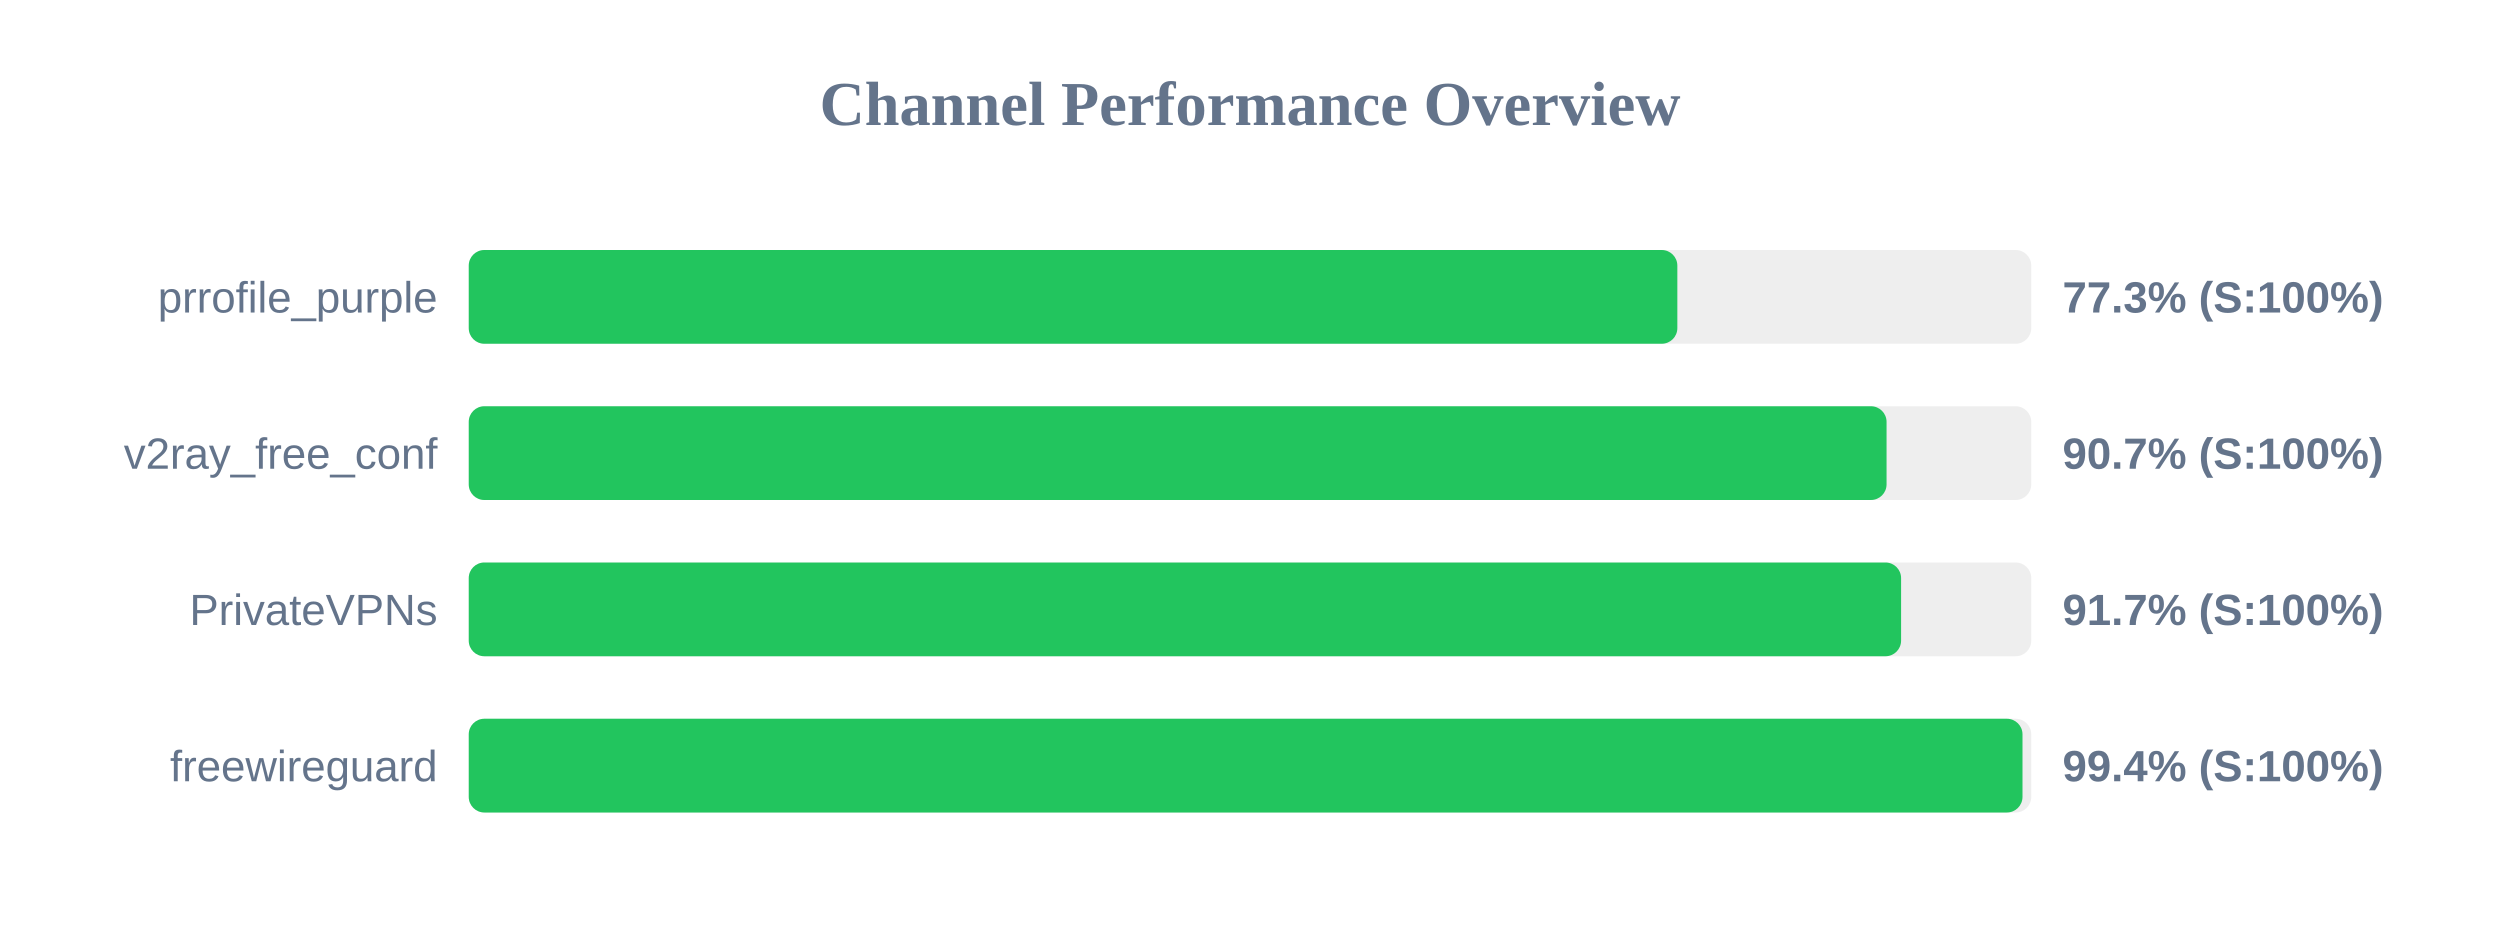
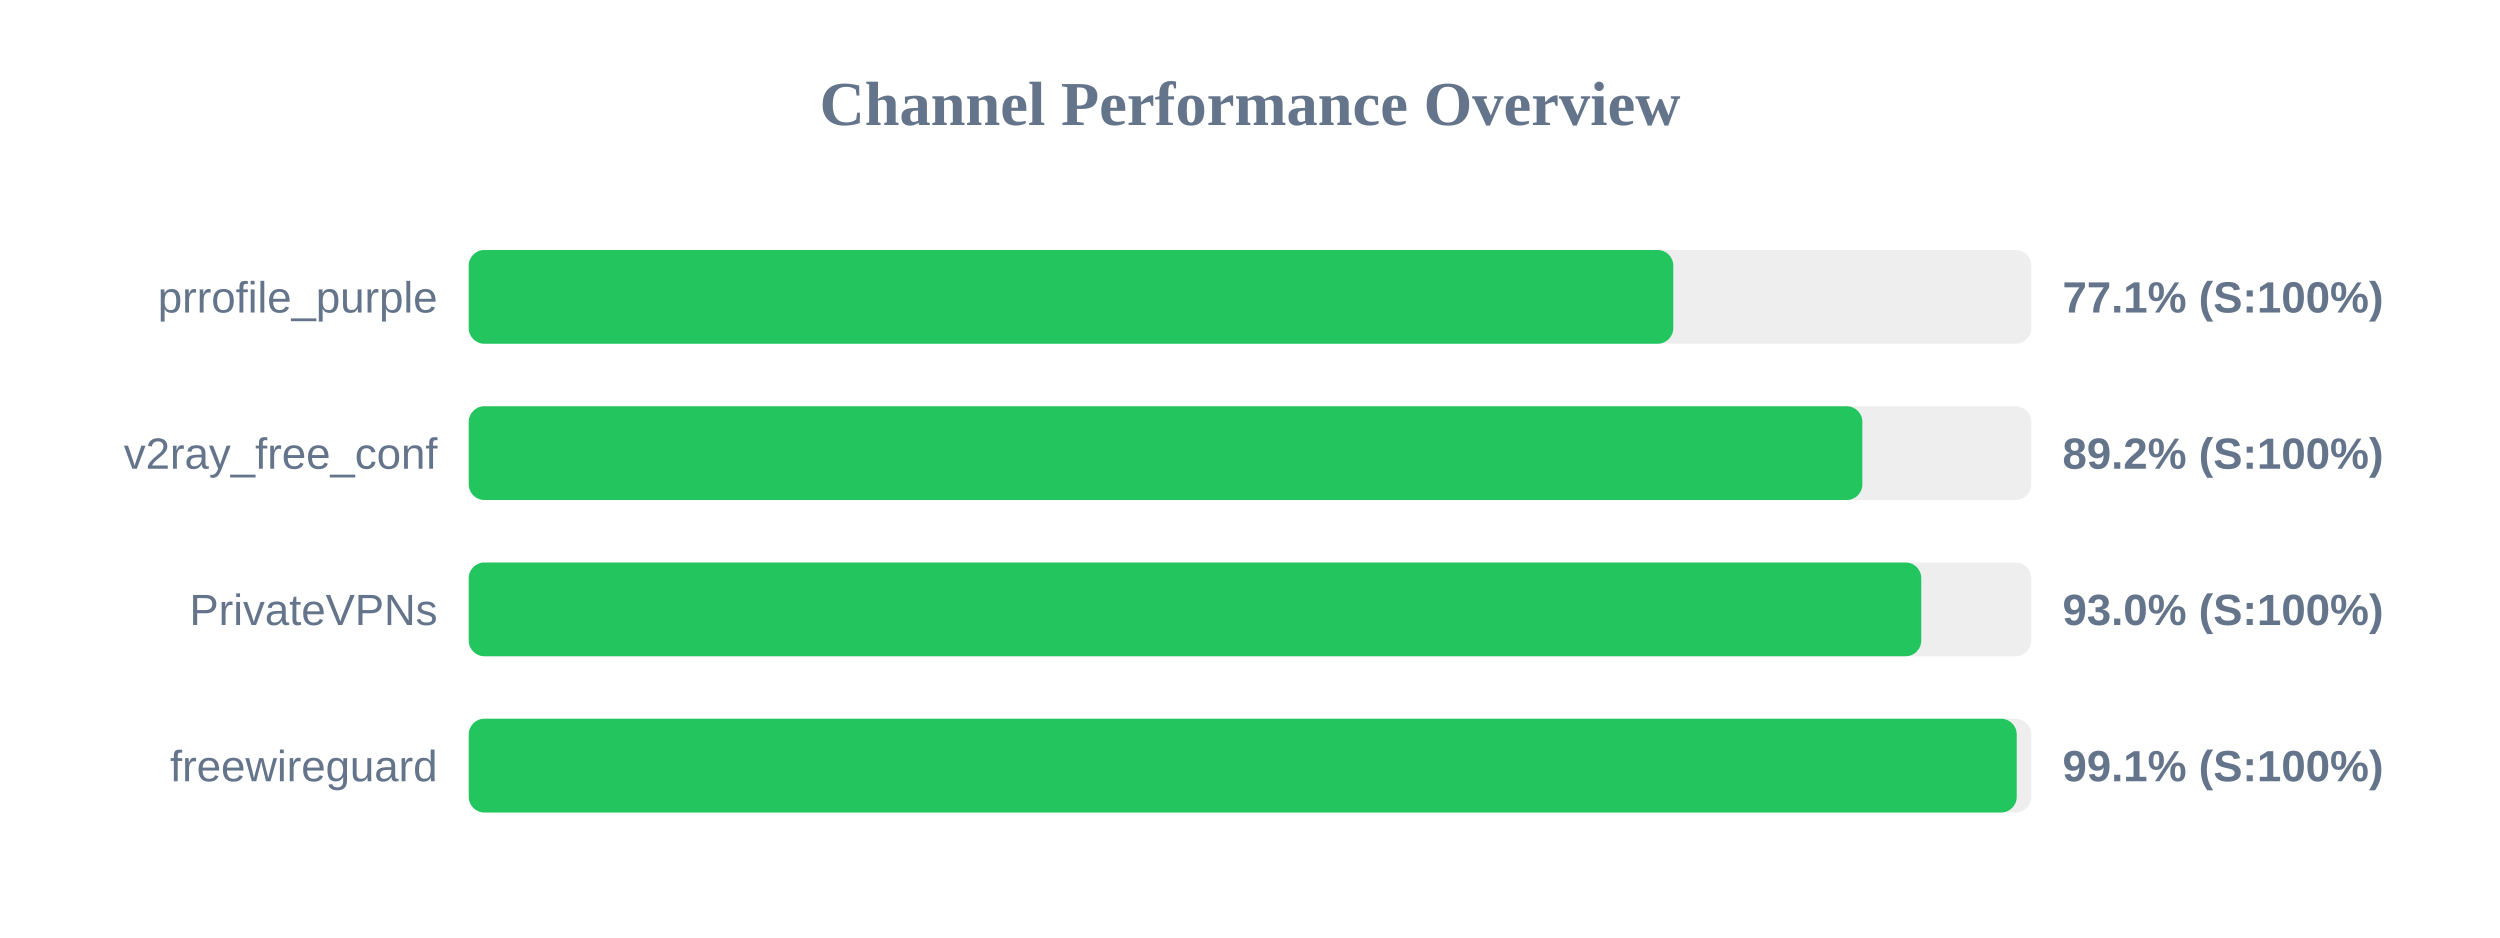
<svg xmlns="http://www.w3.org/2000/svg" width="800" height="300" version="1.1">
  <style>
        .row { font: 14px Arial; fill: #64748b; }
        .score { font: bold 14px Arial; fill: #64748b; }
    </style>
  <text x="400" y="40" text-anchor="middle" font-size="20px" font-weight="bold" fill="#64748b">Channel Performance Overview</text>
  <rect x="150" y="80" width="500" height="30" fill="#eee" rx="5" />
-   <rect x="150" y="80" width="386.75" height="30" fill="#22c55e" rx="5" />
+   <rect x="150" y="80" width="385.45" height="30" fill="#22c55e" rx="5" />
  <text x="140" y="100" text-anchor="end" class="row">prrofile_purple</text>
-   <text x="660" y="100" text-anchor="start" class="score">77.3% (S:100%)</text>
+   <text x="660" y="100" text-anchor="start" class="score">77.1% (S:100%)</text>
  <rect x="150" y="130" width="500" height="30" fill="#eee" rx="5" />
-   <rect x="150" y="130" width="453.7" height="30" fill="#22c55e" rx="5" />
+   <rect x="150" y="130" width="445.95" height="30" fill="#22c55e" rx="5" />
  <text x="140" y="150" text-anchor="end" class="row">v2ray_free_conf</text>
-   <text x="660" y="150" text-anchor="start" class="score">90.7% (S:100%)</text>
+   <text x="660" y="150" text-anchor="start" class="score">89.2% (S:100%)</text>
  <rect x="150" y="180" width="500" height="30" fill="#eee" rx="5" />
-   <rect x="150" y="180" width="458.35" height="30" fill="#22c55e" rx="5" />
+   <rect x="150" y="180" width="464.8" height="30" fill="#22c55e" rx="5" />
  <text x="140" y="200" text-anchor="end" class="row">PrivateVPNs</text>
-   <text x="660" y="200" text-anchor="start" class="score">91.7% (S:100%)</text>
+   <text x="660" y="200" text-anchor="start" class="score">93.0% (S:100%)</text>
  <rect x="150" y="230" width="500" height="30" fill="#eee" rx="5" />
-   <rect x="150" y="230" width="497.2" height="30" fill="#22c55e" rx="5" />
+   <rect x="150" y="230" width="495.35" height="30" fill="#22c55e" rx="5" />
  <text x="140" y="250" text-anchor="end" class="row">freewireguard</text>
-   <text x="660" y="250" text-anchor="start" class="score">99.4% (S:100%)</text>
+   <text x="660" y="250" text-anchor="start" class="score">99.1% (S:100%)</text>
</svg>
